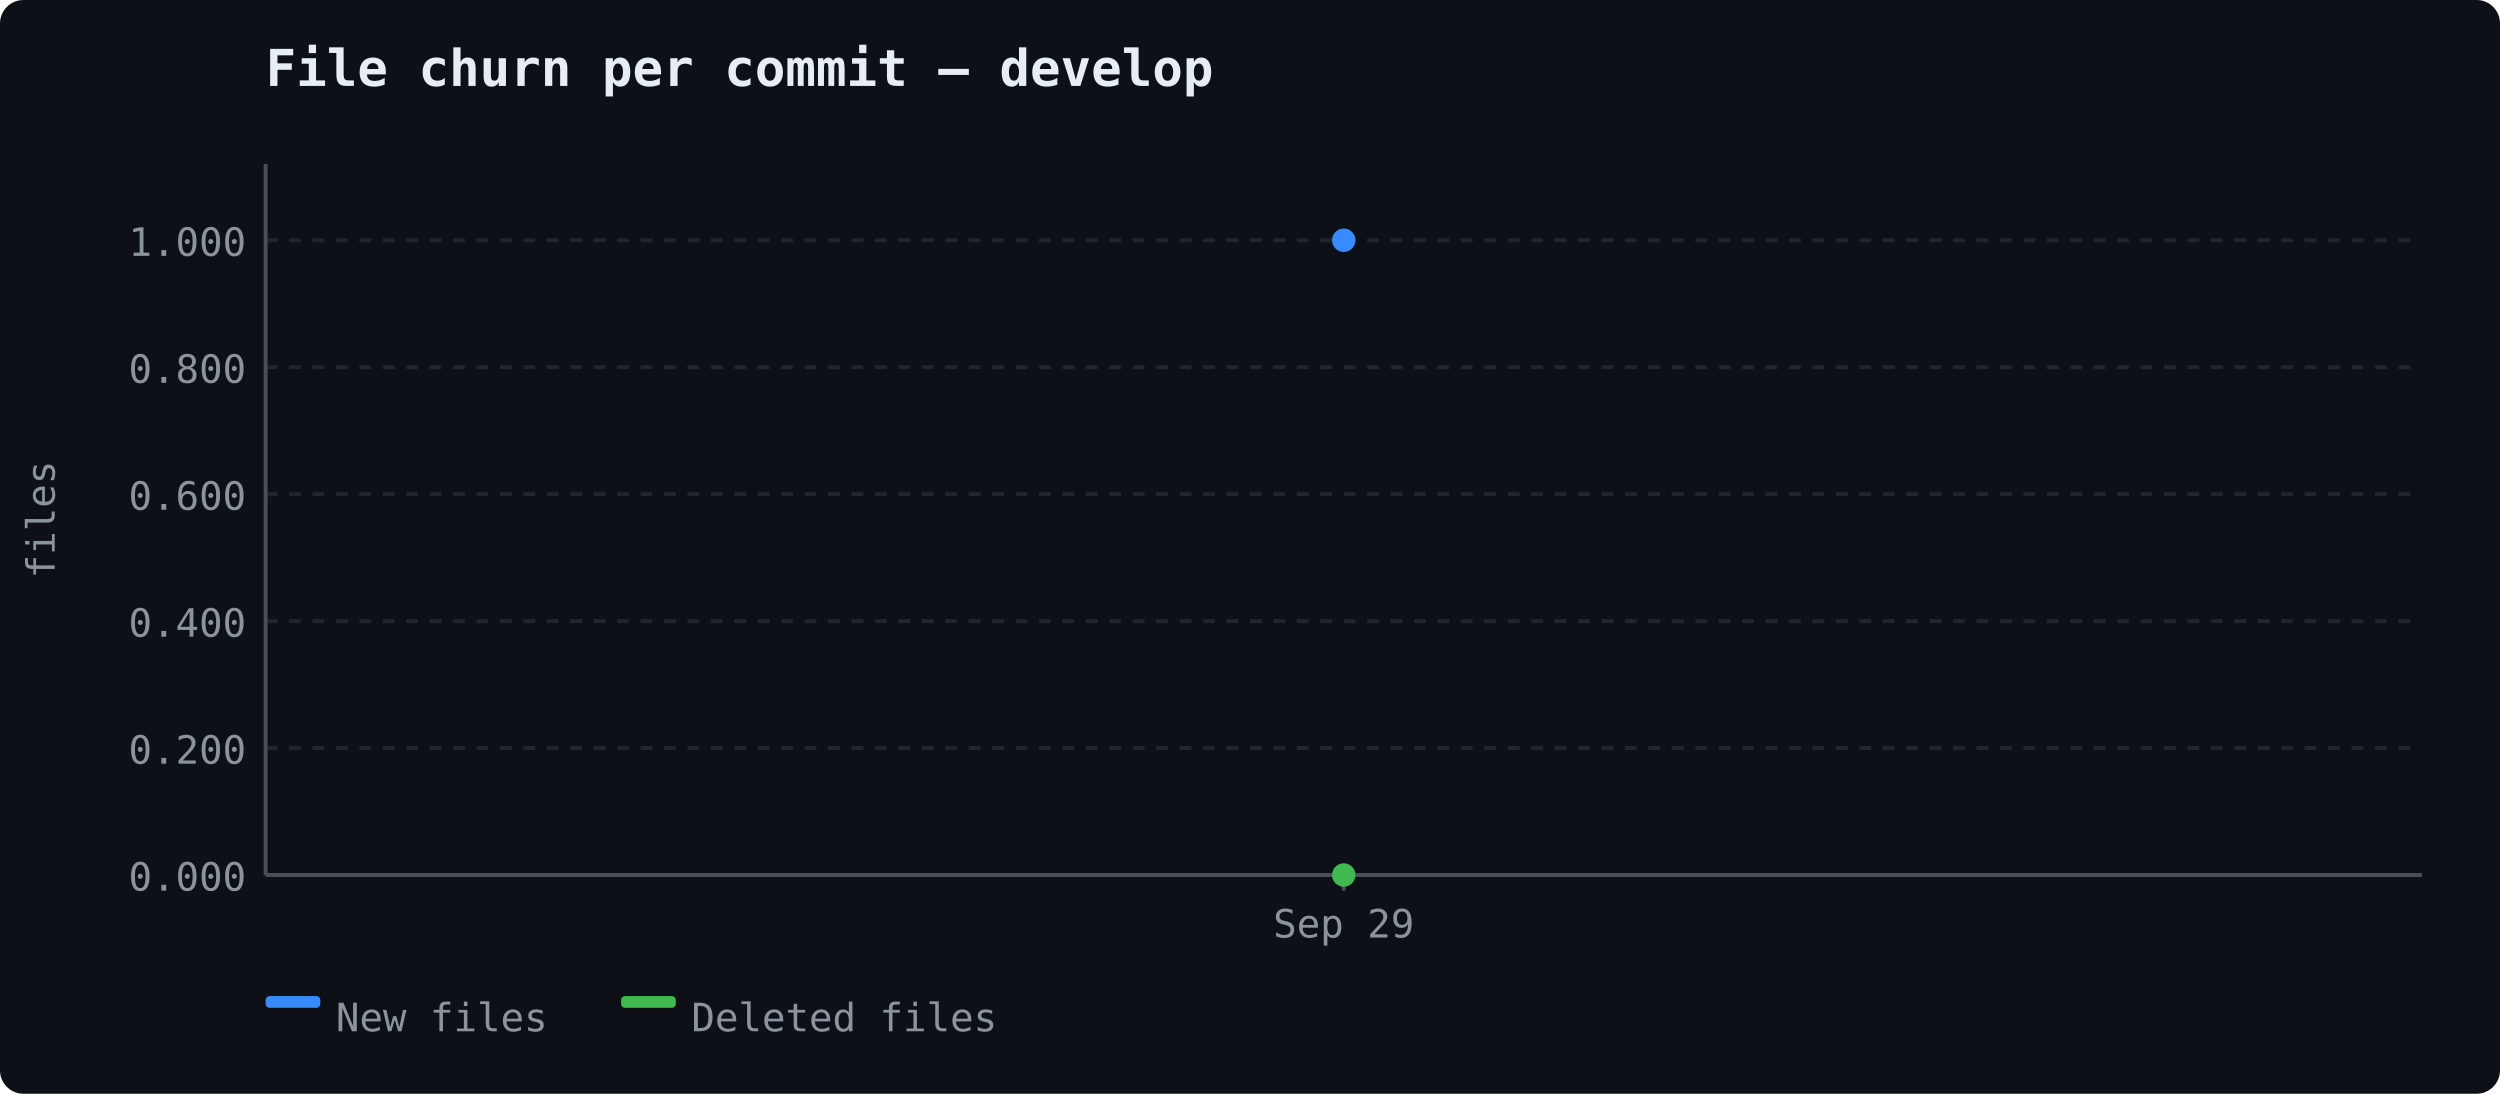
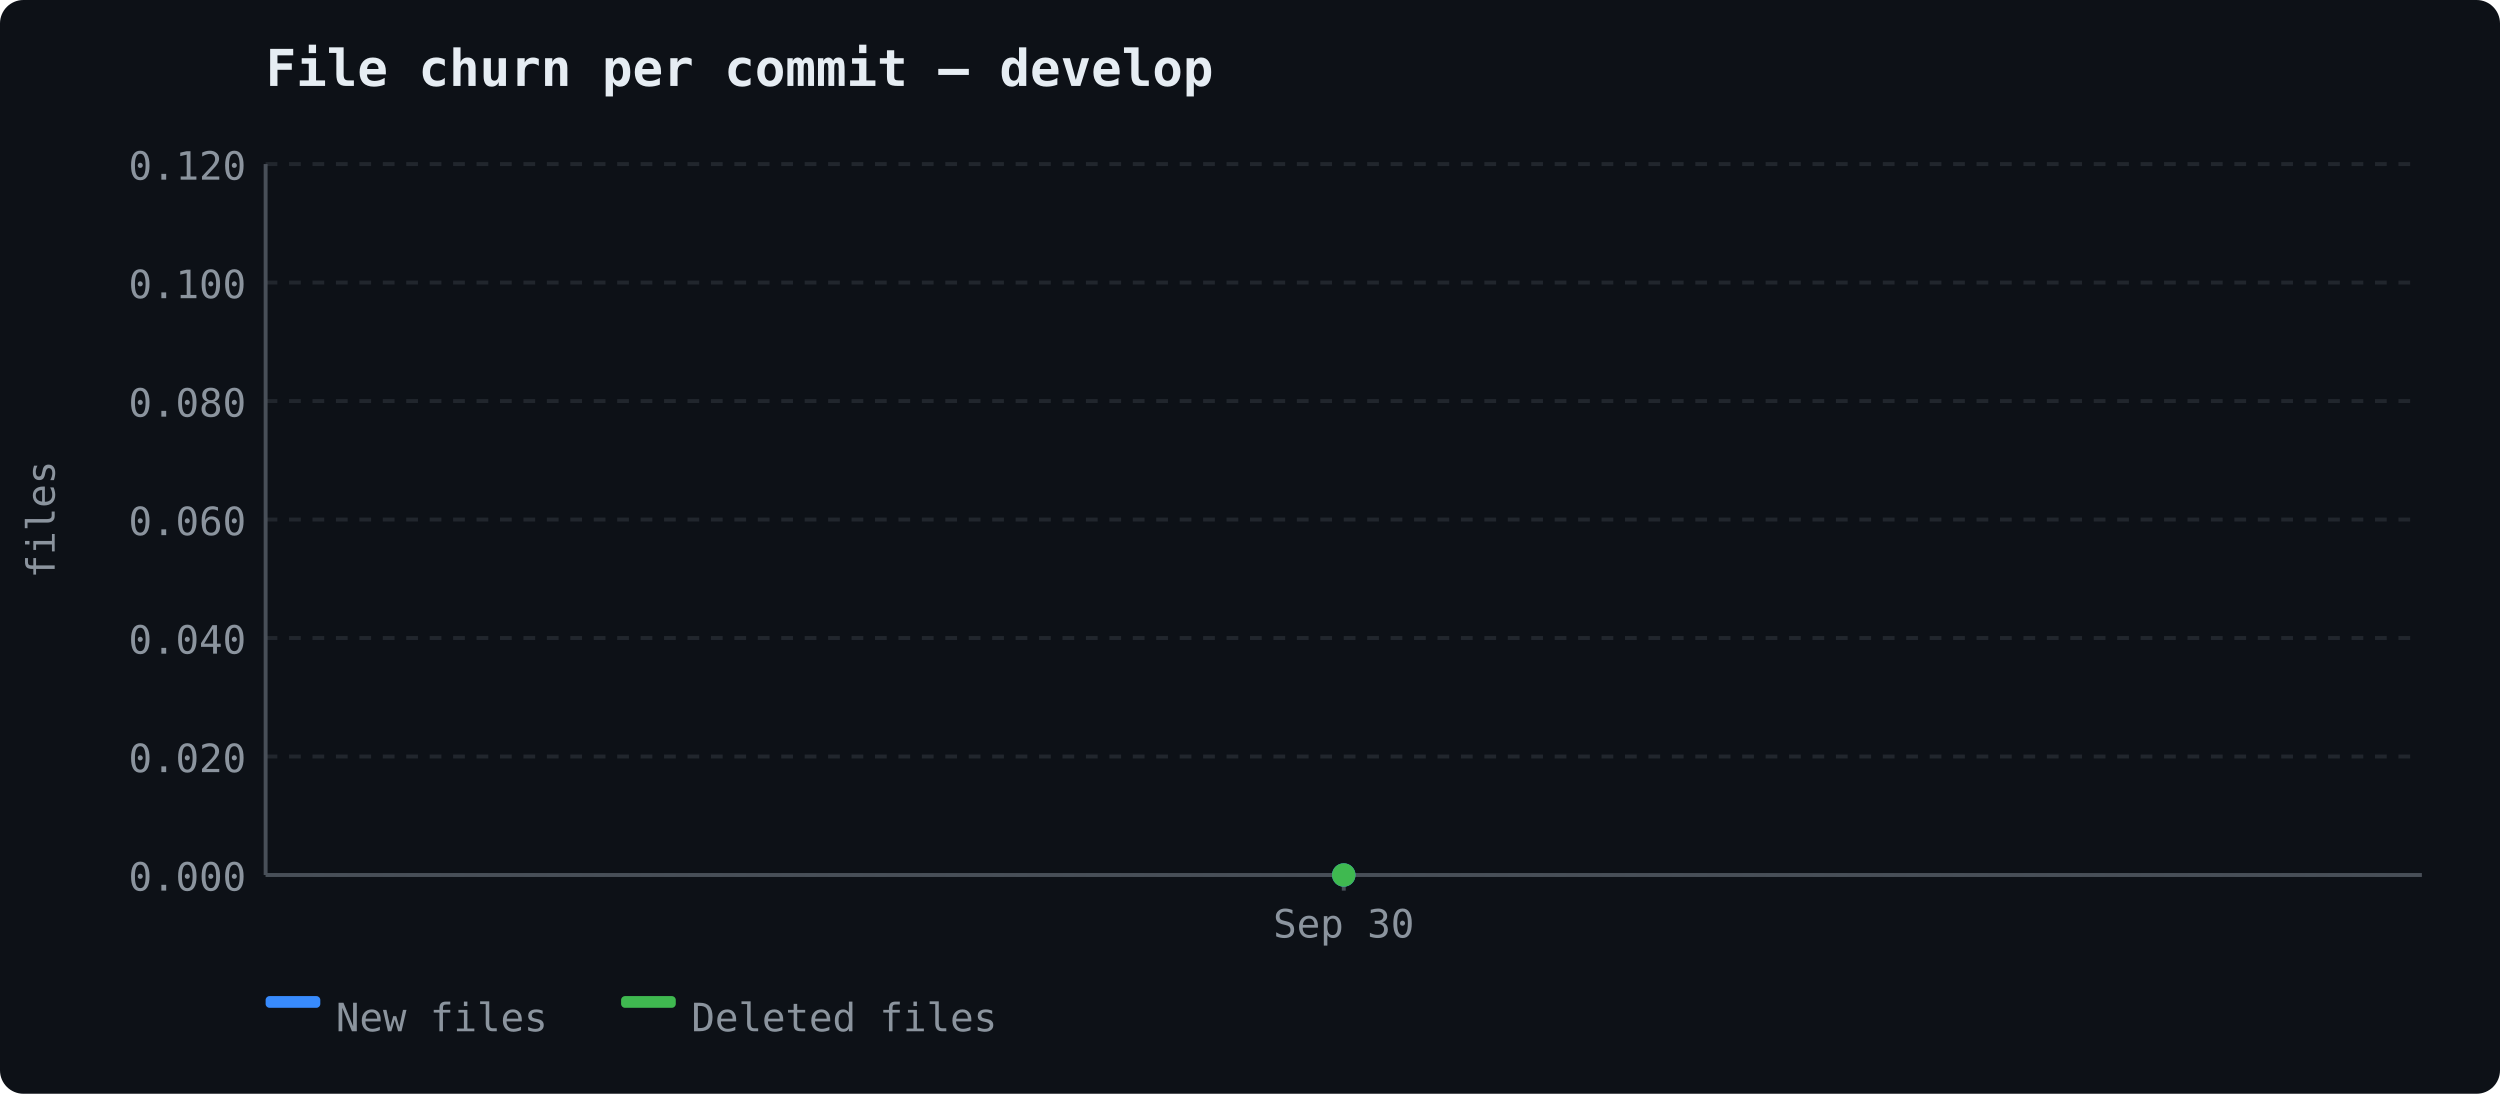
<svg xmlns="http://www.w3.org/2000/svg" width="640" height="280" viewBox="0 0 640 280">
  <rect width="640" height="280" fill="#0d1117" rx="6" />
  <text x="68" y="22" font-size="13" font-weight="600" fill="#e6edf3" font-family="ui-monospace, 'Cascadia Code', monospace">File churn per commit — develop</text>
  <line x1="68" y1="224.0" x2="620" y2="224.0" stroke="#21262d" stroke-width="1" stroke-dasharray="3,3" />
  <text x="63" y="228.0" text-anchor="end" fill="#8b949e" font-size="10" font-family="ui-monospace, 'Cascadia Code', monospace">0.000</text>
-   <line x1="68" y1="191.5" x2="620" y2="191.5" stroke="#21262d" stroke-width="1" stroke-dasharray="3,3" />
-   <text x="63" y="195.5" text-anchor="end" fill="#8b949e" font-size="10" font-family="ui-monospace, 'Cascadia Code', monospace">0.200</text>
-   <line x1="68" y1="159.0" x2="620" y2="159.0" stroke="#21262d" stroke-width="1" stroke-dasharray="3,3" />
-   <text x="63" y="163.0" text-anchor="end" fill="#8b949e" font-size="10" font-family="ui-monospace, 'Cascadia Code', monospace">0.400</text>
-   <line x1="68" y1="126.5" x2="620" y2="126.5" stroke="#21262d" stroke-width="1" stroke-dasharray="3,3" />
-   <text x="63" y="130.5" text-anchor="end" fill="#8b949e" font-size="10" font-family="ui-monospace, 'Cascadia Code', monospace">0.600</text>
-   <line x1="68" y1="94.0" x2="620" y2="94.0" stroke="#21262d" stroke-width="1" stroke-dasharray="3,3" />
-   <text x="63" y="98.0" text-anchor="end" fill="#8b949e" font-size="10" font-family="ui-monospace, 'Cascadia Code', monospace">0.800</text>
-   <line x1="68" y1="61.5" x2="620" y2="61.5" stroke="#21262d" stroke-width="1" stroke-dasharray="3,3" />
-   <text x="63" y="65.5" text-anchor="end" fill="#8b949e" font-size="10" font-family="ui-monospace, 'Cascadia Code', monospace">1.000</text>
+   <line x1="68" y1="193.667" x2="620" y2="193.667" stroke="#21262d" stroke-width="1" stroke-dasharray="3,3" />
+   <text x="63" y="197.667" text-anchor="end" fill="#8b949e" font-size="10" font-family="ui-monospace, 'Cascadia Code', monospace">0.020</text>
+   <line x1="68" y1="163.333" x2="620" y2="163.333" stroke="#21262d" stroke-width="1" stroke-dasharray="3,3" />
+   <text x="63" y="167.333" text-anchor="end" fill="#8b949e" font-size="10" font-family="ui-monospace, 'Cascadia Code', monospace">0.040</text>
+   <line x1="68" y1="133.0" x2="620" y2="133.0" stroke="#21262d" stroke-width="1" stroke-dasharray="3,3" />
+   <text x="63" y="137.0" text-anchor="end" fill="#8b949e" font-size="10" font-family="ui-monospace, 'Cascadia Code', monospace">0.060</text>
+   <line x1="68" y1="102.667" x2="620" y2="102.667" stroke="#21262d" stroke-width="1" stroke-dasharray="3,3" />
+   <text x="63" y="106.667" text-anchor="end" fill="#8b949e" font-size="10" font-family="ui-monospace, 'Cascadia Code', monospace">0.080</text>
+   <line x1="68" y1="72.333" x2="620" y2="72.333" stroke="#21262d" stroke-width="1" stroke-dasharray="3,3" />
+   <text x="63" y="76.333" text-anchor="end" fill="#8b949e" font-size="10" font-family="ui-monospace, 'Cascadia Code', monospace">0.100</text>
+   <line x1="68" y1="42.0" x2="620" y2="42.0" stroke="#21262d" stroke-width="1" stroke-dasharray="3,3" />
+   <text x="63" y="46.0" text-anchor="end" fill="#8b949e" font-size="10" font-family="ui-monospace, 'Cascadia Code', monospace">0.120</text>
  <line x1="68" y1="42" x2="68" y2="224" stroke="#484f58" stroke-width="1" />
  <line x1="68" y1="224" x2="620" y2="224" stroke="#484f58" stroke-width="1" />
  <text x="14" y="133" fill="#8b949e" font-family="ui-monospace, 'Cascadia Code', monospace" font-size="10" text-anchor="middle" transform="rotate(-90 14 133)">files</text>
  <line x1="344.0" y1="224" x2="344.0" y2="228" stroke="#484f58" stroke-width="1" />
-   <text x="344.0" y="240" text-anchor="middle" fill="#8b949e" font-size="10" font-family="ui-monospace, 'Cascadia Code', monospace">Sep 29</text>
-   <circle cx="344.0" cy="61.5" r="3" fill="#388bfd" />
+   <text x="344.0" y="240" text-anchor="middle" fill="#8b949e" font-size="10" font-family="ui-monospace, 'Cascadia Code', monospace">Sep 30</text>
+   <circle cx="344.0" cy="224.0" r="3" fill="#388bfd" />
  <circle cx="344.0" cy="224.0" r="3" fill="#3fb950" />
  <rect x="68" y="255" width="14" height="3" fill="#388bfd" rx="1" />
  <text x="86" y="264" fill="#8b949e" font-size="10" font-family="ui-monospace, 'Cascadia Code', monospace">New files</text>
  <rect x="159" y="255" width="14" height="3" fill="#3fb950" rx="1" />
  <text x="177" y="264" fill="#8b949e" font-size="10" font-family="ui-monospace, 'Cascadia Code', monospace">Deleted files</text>
</svg>
